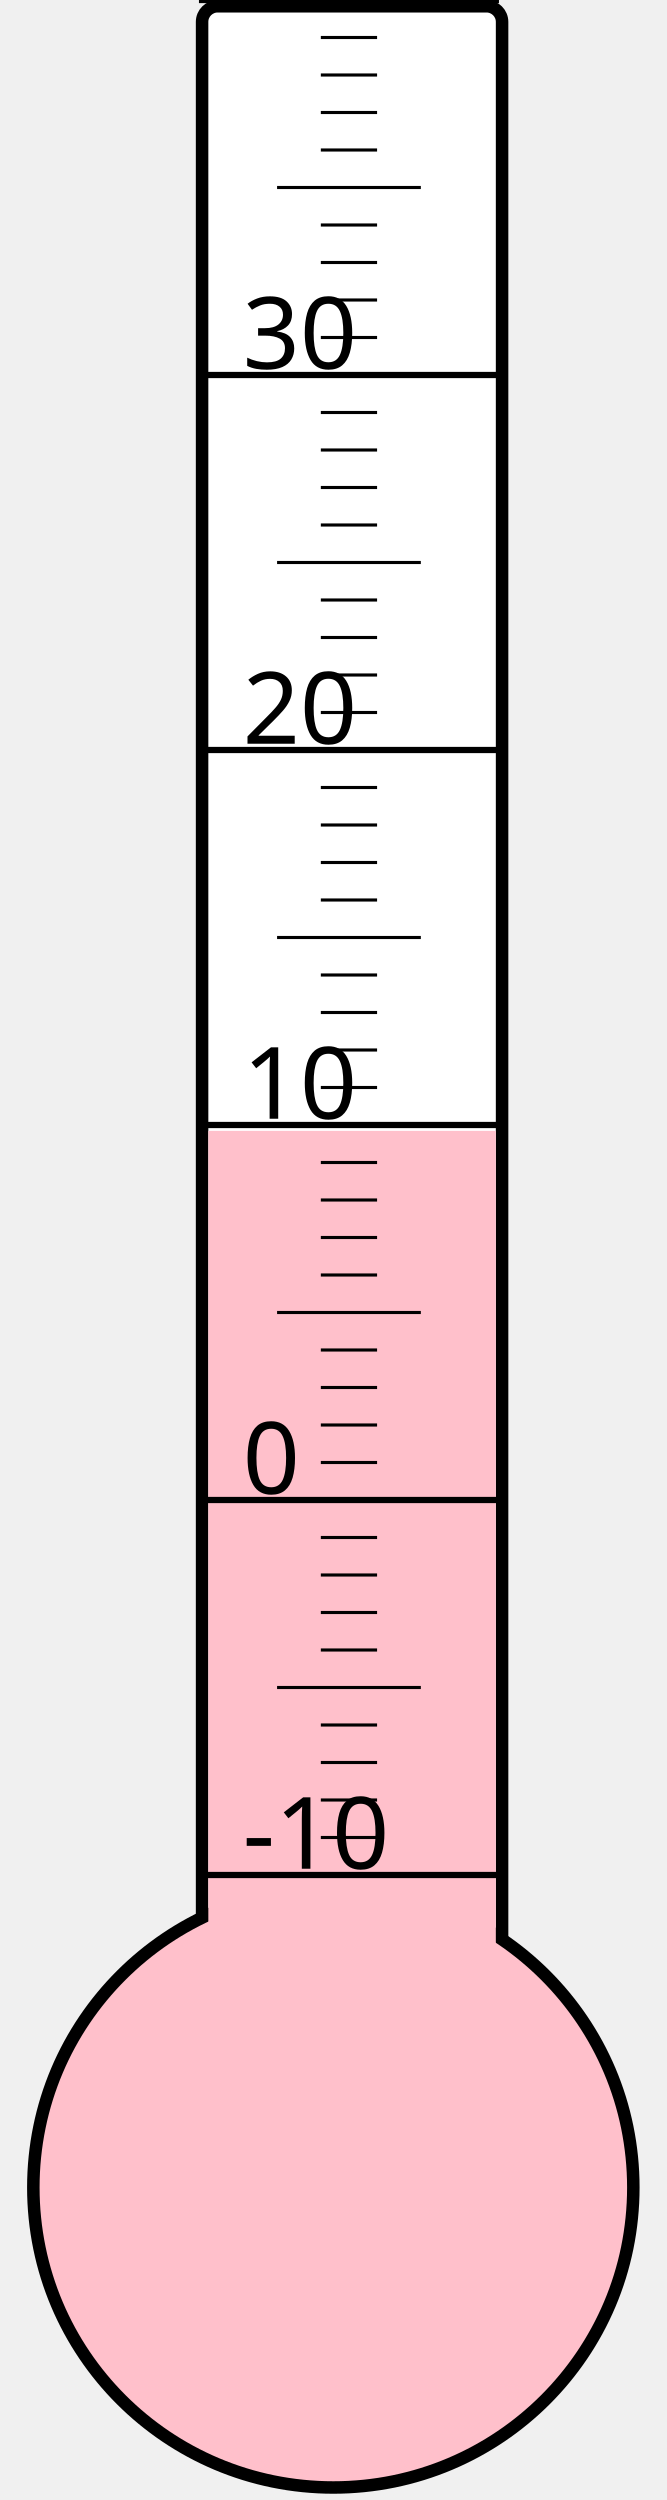
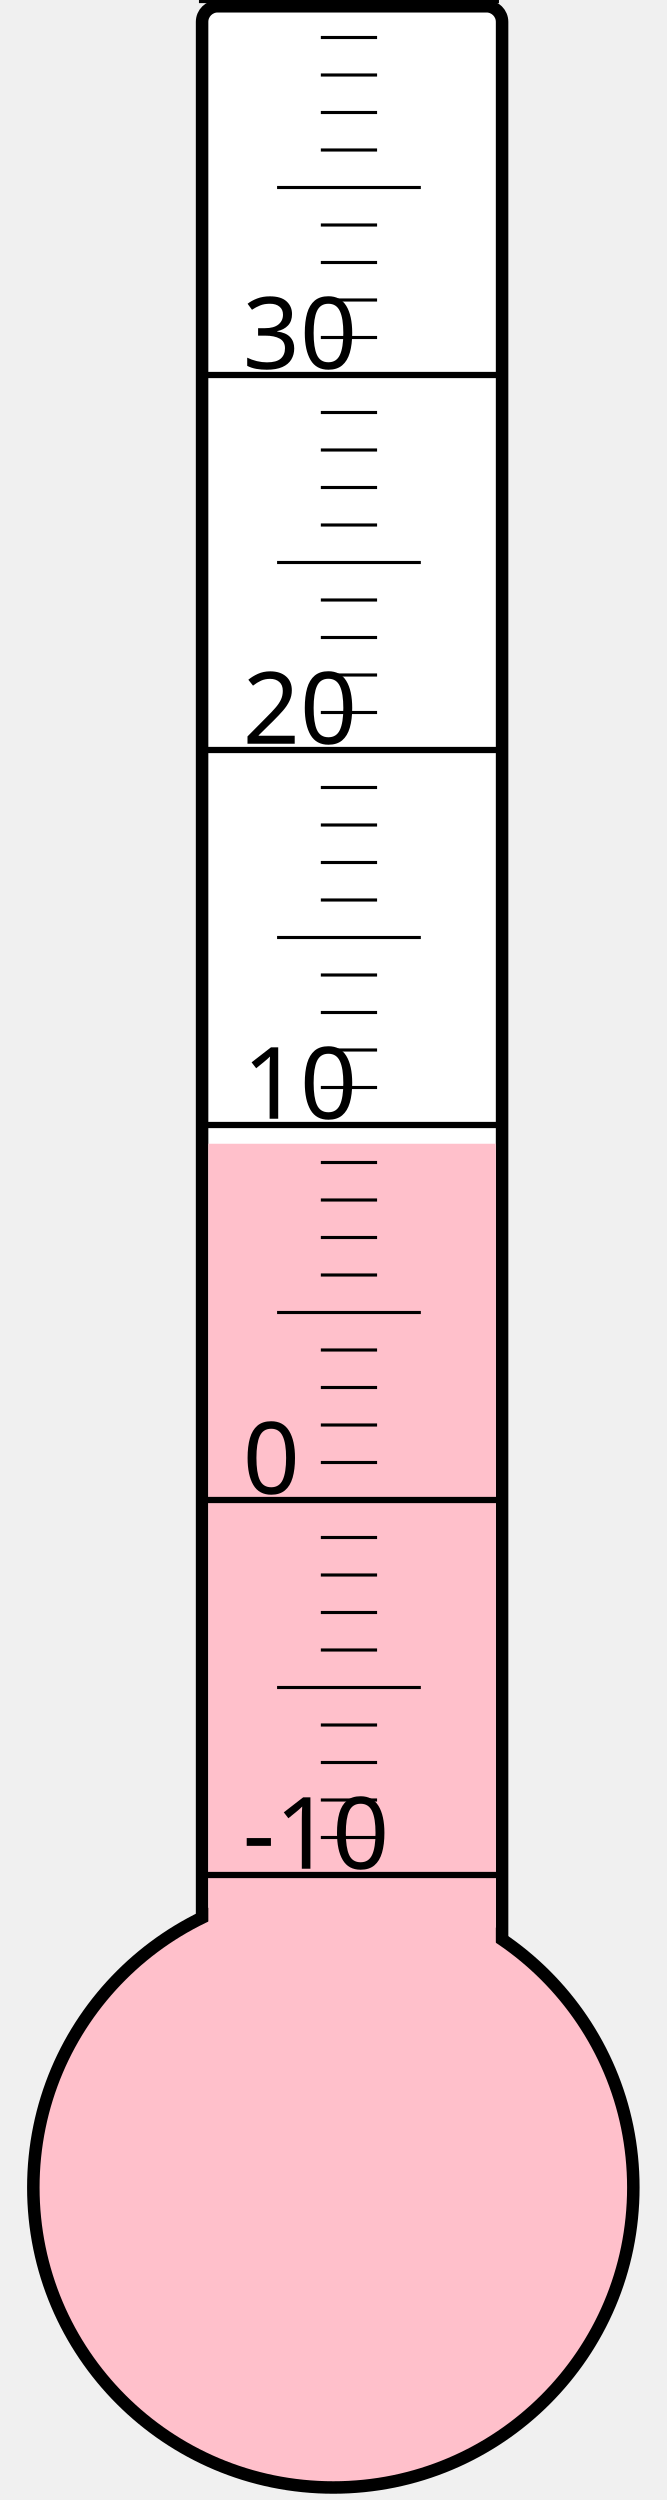
<svg xmlns="http://www.w3.org/2000/svg" width="40px" height="150px" viewBox="0 0 200 800">
  <rect width="200" height="800" x="0" y="0" style="fill: #ffffeb; fill-opacity: 0;" />
  <rect width="96" height="680" x="58" y="2" rx="5" ry="5" style="fill: white; fill-opacity: 1; stroke: black; stroke-width: 4;" />
  <circle cx="100" cy="700" r="96" style="fill: pink; stroke: black; stroke-width: 4;" />
-   <rect width="92" height="338.125" x="60" y="361.875" style="fill: pink; fill-opacity: 1; stroke-width: 0;" />
+   <rect width="92" height="334.0" x="60" y="366.0" style="fill: pink; fill-opacity: 1; stroke-width: 0;" />
  <text x="71" y="598" style="font-family: sans-serif; font-size: 24pt;">-10</text>
  <text x="71" y="478" style="font-family: sans-serif; font-size: 24pt;">0</text>
  <text x="71" y="358" style="font-family: sans-serif; font-size: 24pt;">10</text>
  <text x="71" y="238" style="font-family: sans-serif; font-size: 24pt;">20</text>
  <text x="71" y="118" style="font-family: sans-serif; font-size: 24pt;">30</text>
  <g style="stroke: black;">
    <line x1="57" y1="600" x2="153" y2="600" style="stroke-width: 2;" />
    <line x1="96" y1="588" x2="114" y2="588" style="stroke-width: 1;" />
    <line x1="96" y1="576" x2="114" y2="576" style="stroke-width: 1;" />
    <line x1="96" y1="564" x2="114" y2="564" style="stroke-width: 1;" />
    <line x1="96" y1="552" x2="114" y2="552" style="stroke-width: 1;" />
    <line x1="82" y1="540" x2="128" y2="540" style="stroke-width: 1;" />
    <line x1="96" y1="528" x2="114" y2="528" style="stroke-width: 1;" />
    <line x1="96" y1="516" x2="114" y2="516" style="stroke-width: 1;" />
    <line x1="96" y1="504" x2="114" y2="504" style="stroke-width: 1;" />
    <line x1="96" y1="492" x2="114" y2="492" style="stroke-width: 1;" />
    <line x1="57" y1="480" x2="153" y2="480" style="stroke-width: 2;" />
    <line x1="96" y1="468" x2="114" y2="468" style="stroke-width: 1;" />
    <line x1="96" y1="456" x2="114" y2="456" style="stroke-width: 1;" />
    <line x1="96" y1="444" x2="114" y2="444" style="stroke-width: 1;" />
    <line x1="96" y1="432" x2="114" y2="432" style="stroke-width: 1;" />
    <line x1="82" y1="420" x2="128" y2="420" style="stroke-width: 1;" />
    <line x1="96" y1="408" x2="114" y2="408" style="stroke-width: 1;" />
    <line x1="96" y1="396" x2="114" y2="396" style="stroke-width: 1;" />
    <line x1="96" y1="384" x2="114" y2="384" style="stroke-width: 1;" />
    <line x1="96" y1="372" x2="114" y2="372" style="stroke-width: 1;" />
    <line x1="57" y1="360" x2="153" y2="360" style="stroke-width: 2;" />
    <line x1="96" y1="348" x2="114" y2="348" style="stroke-width: 1;" />
    <line x1="96" y1="336" x2="114" y2="336" style="stroke-width: 1;" />
    <line x1="96" y1="324" x2="114" y2="324" style="stroke-width: 1;" />
    <line x1="96" y1="312" x2="114" y2="312" style="stroke-width: 1;" />
    <line x1="82" y1="300" x2="128" y2="300" style="stroke-width: 1;" />
    <line x1="96" y1="288" x2="114" y2="288" style="stroke-width: 1;" />
    <line x1="96" y1="276" x2="114" y2="276" style="stroke-width: 1;" />
    <line x1="96" y1="264" x2="114" y2="264" style="stroke-width: 1;" />
    <line x1="96" y1="252" x2="114" y2="252" style="stroke-width: 1;" />
    <line x1="57" y1="240" x2="153" y2="240" style="stroke-width: 2;" />
    <line x1="96" y1="228" x2="114" y2="228" style="stroke-width: 1;" />
    <line x1="96" y1="216" x2="114" y2="216" style="stroke-width: 1;" />
    <line x1="96" y1="204" x2="114" y2="204" style="stroke-width: 1;" />
    <line x1="96" y1="192" x2="114" y2="192" style="stroke-width: 1;" />
    <line x1="82" y1="180" x2="128" y2="180" style="stroke-width: 1;" />
    <line x1="96" y1="168" x2="114" y2="168" style="stroke-width: 1;" />
    <line x1="96" y1="156" x2="114" y2="156" style="stroke-width: 1;" />
    <line x1="96" y1="144" x2="114" y2="144" style="stroke-width: 1;" />
    <line x1="96" y1="132" x2="114" y2="132" style="stroke-width: 1;" />
    <line x1="57" y1="120" x2="153" y2="120" style="stroke-width: 2;" />
    <line x1="96" y1="108" x2="114" y2="108" style="stroke-width: 1;" />
    <line x1="96" y1="96" x2="114" y2="96" style="stroke-width: 1;" />
    <line x1="96" y1="84" x2="114" y2="84" style="stroke-width: 1;" />
    <line x1="96" y1="72" x2="114" y2="72" style="stroke-width: 1;" />
    <line x1="82" y1="60" x2="128" y2="60" style="stroke-width: 1;" />
    <line x1="96" y1="48" x2="114" y2="48" style="stroke-width: 1;" />
    <line x1="96" y1="36" x2="114" y2="36" style="stroke-width: 1;" />
    <line x1="96" y1="24" x2="114" y2="24" style="stroke-width: 1;" />
    <line x1="96" y1="12" x2="114" y2="12" style="stroke-width: 1;" />
    <line x1="57" y1="0" x2="153" y2="0" style="stroke-width: 2;" />
  </g>
</svg>
